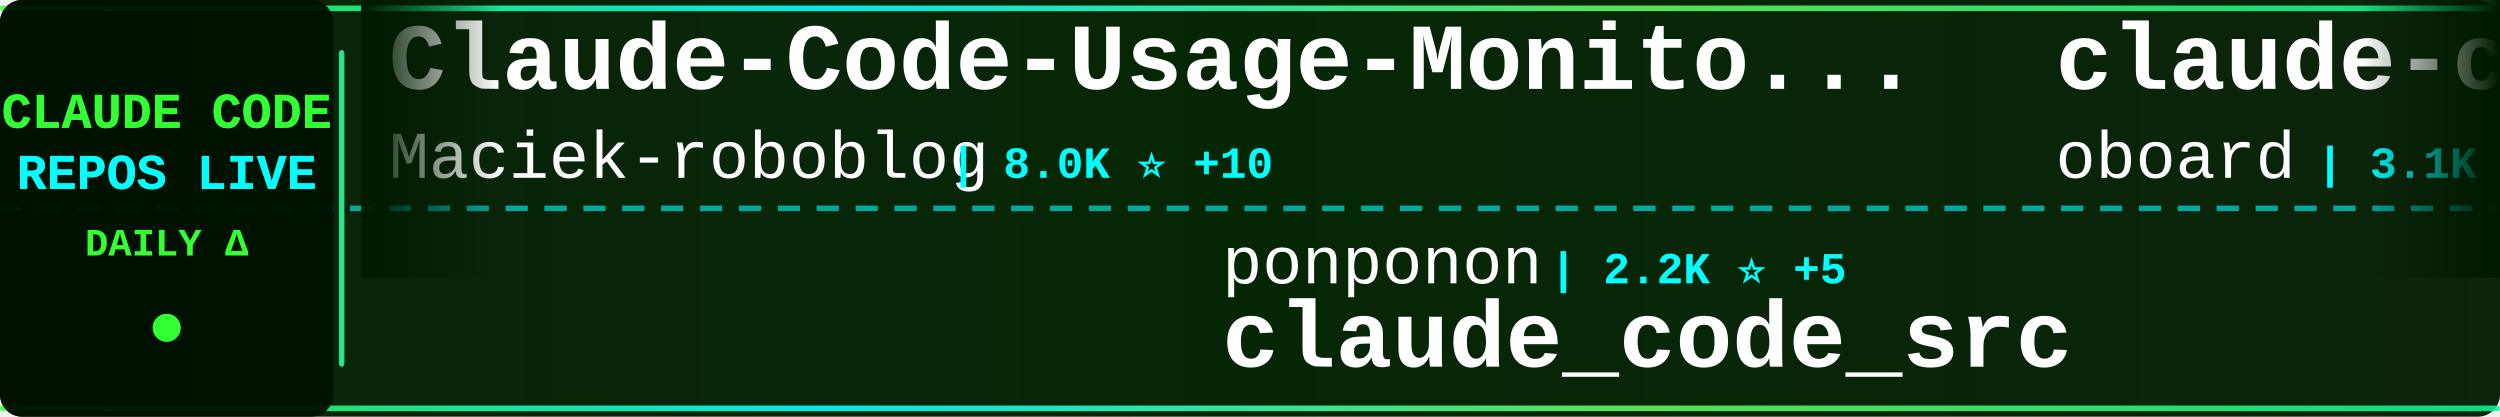
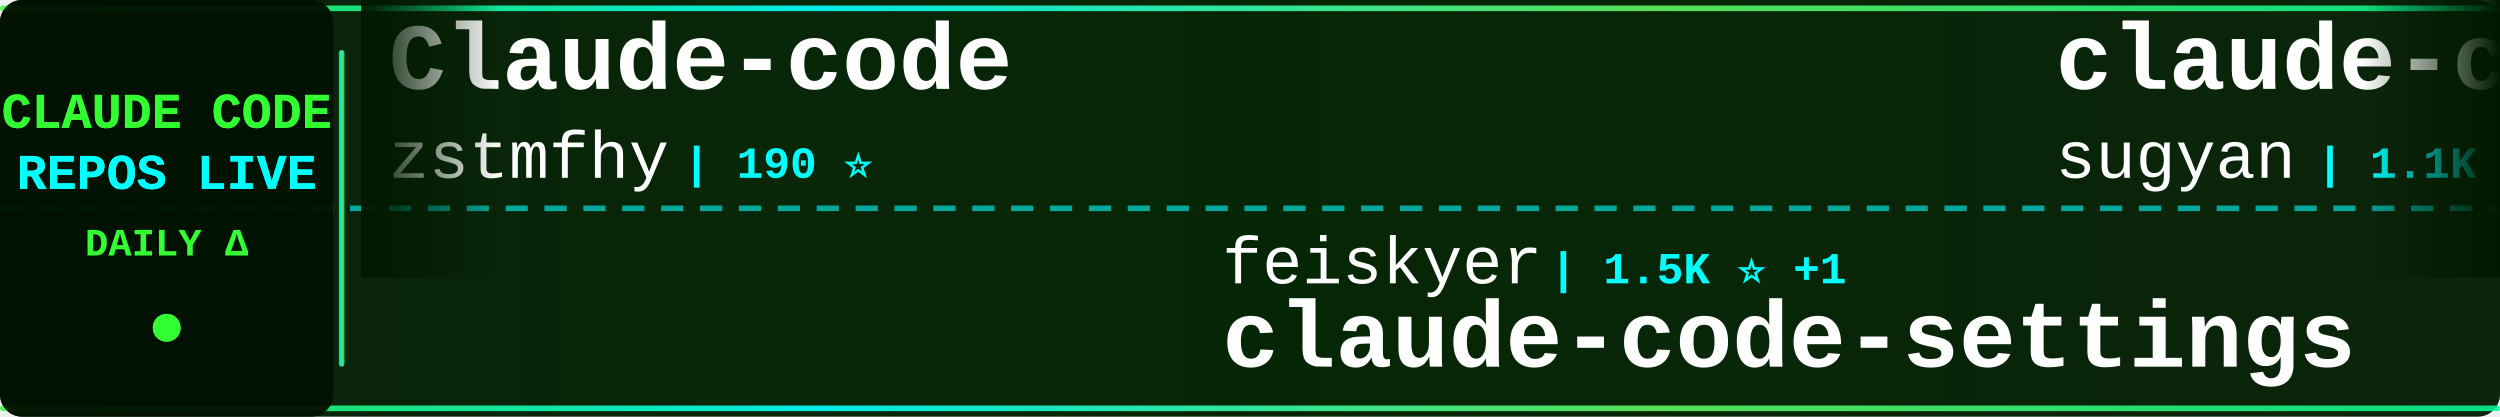
<svg xmlns="http://www.w3.org/2000/svg" width="900" height="150">
  <defs>
    <linearGradient id="tickerBg" x1="0%" y1="0%" x2="100%" y2="0%">
      <stop offset="0%" style="stop-color:#001a00;stop-opacity:0.95" />
      <stop offset="50%" style="stop-color:#002200;stop-opacity:0.98" />
      <stop offset="100%" style="stop-color:#001a00;stop-opacity:0.95" />
    </linearGradient>
    <linearGradient id="borderGrad" x1="0%" y1="0%" x2="100%" y2="0%">
      <stop offset="0%" style="stop-color:#33ff33;stop-opacity:0.85">
        <animate attributeName="stop-opacity" values="0.85;1;0.85" dur="2s" repeatCount="indefinite" />
      </stop>
      <stop offset="33%" style="stop-color:#00ffff;stop-opacity:0.9">
        <animate attributeName="stop-opacity" values="0.9;1;0.9" dur="2.2s" repeatCount="indefinite" />
      </stop>
      <stop offset="66%" style="stop-color:#66ff66;stop-opacity:0.85">
        <animate attributeName="stop-opacity" values="0.85;1;0.85" dur="1.8s" repeatCount="indefinite" />
      </stop>
      <stop offset="100%" style="stop-color:#00ff99;stop-opacity:0.85">
        <animate attributeName="stop-opacity" values="0.85;1;0.85" dur="2s" repeatCount="indefinite" />
      </stop>
    </linearGradient>
    <filter id="textGlow">
      <feGaussianBlur stdDeviation="0.1" result="coloredBlur" />
      <feMerge>
        <feMergeNode in="coloredBlur" />
        <feMergeNode in="SourceGraphic" />
      </feMerge>
    </filter>
    <filter id="metricGlow">
      <feGaussianBlur stdDeviation="0.2" result="coloredBlur" />
      <feMerge>
        <feMergeNode in="coloredBlur" />
        <feMergeNode in="SourceGraphic" />
      </feMerge>
    </filter>
    <linearGradient id="leftFade" x1="0%" y1="0%" x2="100%" y2="0%">
      <stop offset="0%" style="stop-color:#001a00;stop-opacity:1" />
      <stop offset="100%" style="stop-color:#001a00;stop-opacity:0" />
    </linearGradient>
    <linearGradient id="rightFade" x1="0%" y1="0%" x2="100%" y2="0%">
      <stop offset="0%" style="stop-color:#001a00;stop-opacity:0" />
      <stop offset="100%" style="stop-color:#001a00;stop-opacity:1" />
    </linearGradient>
  </defs>
  <rect width="900" height="150" fill="url(#tickerBg)" rx="8" />
  <rect x="0" y="2" width="900" height="2" fill="url(#borderGrad)" rx="1" />
  <rect x="0" y="146" width="900" height="2" fill="url(#borderGrad)" rx="1" />
  <line x1="0" y1="75" x2="900" y2="75" stroke="#00ffff" stroke-width="2" stroke-dasharray="8 6" opacity="0.6" />
  <rect x="0" y="0" width="120" height="150" fill="#001100" opacity="0.95" rx="8" />
  <text x="60" y="46" font-family="'Courier New', monospace" font-size="18" font-weight="bold" fill="#33ff33" text-anchor="middle" filter="url(#textGlow)">
    CLAUDE CODE
  </text>
  <text x="60" y="68" font-family="'Courier New', monospace" font-size="18" font-weight="bold" fill="#00ffff" text-anchor="middle" filter="url(#textGlow)">
    REPOS LIVE
  </text>
  <text x="60" y="92" font-family="'Courier New', monospace" font-size="14" font-weight="bold" fill="#33ff33" text-anchor="middle">
    DAILY Δ
  </text>
  <circle cx="60" cy="118" r="5" fill="#33ff33" filter="url(#metricGlow)">
    <animate attributeName="r" values="4;6;4" dur="1.5s" repeatCount="indefinite" />
    <animate attributeName="opacity" values="0.6;1;0.6" dur="1.5s" repeatCount="indefinite" />
  </circle>
  <rect x="122" y="18" width="2" height="114" fill="url(#borderGrad)" rx="1" />
  <clipPath id="tickerClip">
    <rect x="130" y="0" width="770" height="150" />
  </clipPath>
  <g clip-path="url(#tickerClip)">
    <g id="tickerItems">
      <animateTransform attributeName="transform" attributeType="XML" type="translate" from="0 0" to="-3000 0" dur="54s" repeatCount="indefinite" />
      <g transform="translate(0, 0)">
-         <text x="140" y="32" font-family="'Courier New', monospace" font-size="34" font-weight="bold" fill="#ffffff">Claude-Code-Usage-Monito...</text>
-         <text x="140" y="64" font-family="'Courier New', monospace" font-size="24" font-weight="normal" fill="#ffffff" opacity="1.0">Maciek-roboblog</text>
-         <text x="342" y="64" font-family="'Courier New', monospace" font-size="16" font-weight="bold" fill="#00ffff"> | 8.0K ⭐ +10</text>
+         <text x="140" y="32" font-family="'Courier New', monospace" font-size="34" font-weight="bold" fill="#ffffff">Claude-code</text>
+         <text x="140" y="64" font-family="'Courier New', monospace" font-size="24" font-weight="normal" fill="#ffffff" opacity="1.0">zstmfhy</text>
+         <text x="246" y="64" font-family="'Courier New', monospace" font-size="16" font-weight="bold" fill="#00ffff"> | 190 ⭐</text>
      </g>
      <g transform="translate(300, 0)">
-         <text x="140" y="102" font-family="'Courier New', monospace" font-size="24" font-weight="normal" fill="#ffffff" opacity="1.0">ponponon</text>
-         <text x="258" y="102" font-family="'Courier New', monospace" font-size="16" font-weight="bold" fill="#00ffff"> | 2.2K ⭐ +5</text>
-         <text x="140" y="132" font-family="'Courier New', monospace" font-size="34" font-weight="bold" fill="#ffffff">claude_code_src</text>
+         <text x="140" y="102" font-family="'Courier New', monospace" font-size="24" font-weight="normal" fill="#ffffff" opacity="1.0">feiskyer</text>
+         <text x="258" y="102" font-family="'Courier New', monospace" font-size="16" font-weight="bold" fill="#00ffff"> | 1.5K ⭐ +1</text>
+         <text x="140" y="132" font-family="'Courier New', monospace" font-size="34" font-weight="bold" fill="#ffffff">claude-code-settings</text>
      </g>
      <g transform="translate(600, 0)">
-         <text x="140" y="32" font-family="'Courier New', monospace" font-size="34" font-weight="bold" fill="#ffffff">claude-code-rev</text>
-         <text x="140" y="64" font-family="'Courier New', monospace" font-size="24" font-weight="normal" fill="#ffffff" opacity="1.0">oboard</text>
-         <text x="234" y="64" font-family="'Courier New', monospace" font-size="16" font-weight="bold" fill="#00ffff"> | 3.1K ⭐ +8</text>
+         <text x="140" y="32" font-family="'Courier New', monospace" font-size="34" font-weight="bold" fill="#ffffff">claude-code-webui</text>
+         <text x="140" y="64" font-family="'Courier New', monospace" font-size="24" font-weight="normal" fill="#ffffff" opacity="1.0">sugyan</text>
+         <text x="234" y="64" font-family="'Courier New', monospace" font-size="16" font-weight="bold" fill="#00ffff"> | 1.1K ⭐ +6</text>
      </g>
      <g transform="translate(900, 0)">
-         <text x="140" y="102" font-family="'Courier New', monospace" font-size="24" font-weight="normal" fill="#ffffff" opacity="1.0">rohitg00</text>
-         <text x="258" y="102" font-family="'Courier New', monospace" font-size="16" font-weight="bold" fill="#00ffff"> | 1.6K ⭐ +10</text>
-         <text x="140" y="132" font-family="'Courier New', monospace" font-size="34" font-weight="bold" fill="#ffffff">awesome-claude-code-tool...</text>
+         <text x="140" y="102" font-family="'Courier New', monospace" font-size="24" font-weight="normal" fill="#ffffff" opacity="1.0">fuergaosi233</text>
+         <text x="306" y="102" font-family="'Courier New', monospace" font-size="16" font-weight="bold" fill="#00ffff"> | 2.6K ⭐ +1</text>
+         <text x="140" y="132" font-family="'Courier New', monospace" font-size="34" font-weight="bold" fill="#ffffff">claude-code-proxy</text>
      </g>
      <g transform="translate(1200, 0)">
-         <text x="140" y="32" font-family="'Courier New', monospace" font-size="34" font-weight="bold" fill="#ffffff">free-claude-code</text>
-         <text x="140" y="64" font-family="'Courier New', monospace" font-size="24" font-weight="normal" fill="#ffffff" opacity="1.0">Alishahryar1</text>
-         <text x="306" y="64" font-family="'Courier New', monospace" font-size="16" font-weight="bold" fill="#00ffff"> | 22.9K ⭐ +497</text>
+         <text x="140" y="32" font-family="'Courier New', monospace" font-size="34" font-weight="bold" fill="#ffffff">claude-code-sub-agents</text>
+         <text x="140" y="64" font-family="'Courier New', monospace" font-size="24" font-weight="normal" fill="#ffffff" opacity="1.0">lst97</text>
+         <text x="222" y="64" font-family="'Courier New', monospace" font-size="16" font-weight="bold" fill="#00ffff"> | 1.6K ⭐ +1</text>
      </g>
      <g transform="translate(1500, 0)">
-         <text x="140" y="102" font-family="'Courier New', monospace" font-size="24" font-weight="normal" fill="#ffffff" opacity="1.0">anthropics</text>
-         <text x="282" y="102" font-family="'Courier New', monospace" font-size="16" font-weight="bold" fill="#00ffff"> | 7.5K ⭐ +16</text>
-         <text x="140" y="132" font-family="'Courier New', monospace" font-size="34" font-weight="bold" fill="#ffffff">claude-code-action</text>
+         <text x="140" y="102" font-family="'Courier New', monospace" font-size="24" font-weight="normal" fill="#ffffff" opacity="1.0">centminmod</text>
+         <text x="282" y="102" font-family="'Courier New', monospace" font-size="16" font-weight="bold" fill="#00ffff"> | 2.3K ⭐ +5</text>
+         <text x="140" y="132" font-family="'Courier New', monospace" font-size="34" font-weight="bold" fill="#ffffff">my-claude-code-setup</text>
      </g>
      <g transform="translate(1800, 0)">
-         <text x="140" y="32" font-family="'Courier New', monospace" font-size="34" font-weight="bold" fill="#ffffff">claude-code-book</text>
-         <text x="140" y="64" font-family="'Courier New', monospace" font-size="24" font-weight="normal" fill="#ffffff" opacity="1.0">lintsinghua</text>
-         <text x="294" y="64" font-family="'Courier New', monospace" font-size="16" font-weight="bold" fill="#00ffff"> | 3.2K ⭐ +21</text>
+         <text x="140" y="32" font-family="'Courier New', monospace" font-size="34" font-weight="bold" fill="#ffffff">andrej-karpathy-skills</text>
+         <text x="140" y="64" font-family="'Courier New', monospace" font-size="24" font-weight="normal" fill="#ffffff" opacity="1.0">forrestchang</text>
+         <text x="306" y="64" font-family="'Courier New', monospace" font-size="16" font-weight="bold" fill="#00ffff"> | 121.2K ⭐ +1.9K</text>
      </g>
      <g transform="translate(2100, 0)">
-         <text x="140" y="102" font-family="'Courier New', monospace" font-size="24" font-weight="normal" fill="#ffffff" opacity="1.0">zstmfhy</text>
-         <text x="246" y="102" font-family="'Courier New', monospace" font-size="16" font-weight="bold" fill="#00ffff"> | 190 ⭐</text>
-         <text x="140" y="132" font-family="'Courier New', monospace" font-size="34" font-weight="bold" fill="#ffffff">Claude-code</text>
+         <text x="140" y="102" font-family="'Courier New', monospace" font-size="24" font-weight="normal" fill="#ffffff" opacity="1.0">carlvellotti</text>
+         <text x="306" y="102" font-family="'Courier New', monospace" font-size="16" font-weight="bold" fill="#00ffff"> | 2.0K ⭐ +5</text>
+         <text x="140" y="132" font-family="'Courier New', monospace" font-size="34" font-weight="bold" fill="#ffffff">claude-code-pm-course</text>
      </g>
      <g transform="translate(2400, 0)">
-         <text x="140" y="32" font-family="'Courier New', monospace" font-size="34" font-weight="bold" fill="#ffffff">ClaudeCode</text>
-         <text x="140" y="64" font-family="'Courier New', monospace" font-size="24" font-weight="normal" fill="#ffffff" opacity="1.0">guanshan</text>
-         <text x="258" y="64" font-family="'Courier New', monospace" font-size="16" font-weight="bold" fill="#00ffff"> | 58 ⭐ +1</text>
+         <text x="140" y="32" font-family="'Courier New', monospace" font-size="34" font-weight="bold" fill="#ffffff">claude-code-showcase</text>
+         <text x="140" y="64" font-family="'Courier New', monospace" font-size="24" font-weight="normal" fill="#ffffff" opacity="1.0">ChrisWiles</text>
+         <text x="282" y="64" font-family="'Courier New', monospace" font-size="16" font-weight="bold" fill="#00ffff"> | 5.9K ⭐ +1</text>
      </g>
      <g transform="translate(2700, 0)">
-         <text x="140" y="102" font-family="'Courier New', monospace" font-size="24" font-weight="normal" fill="#ffffff" opacity="1.0">frankbria</text>
-         <text x="270" y="102" font-family="'Courier New', monospace" font-size="16" font-weight="bold" fill="#00ffff"> | 9.1K ⭐ +16</text>
-         <text x="140" y="132" font-family="'Courier New', monospace" font-size="34" font-weight="bold" fill="#ffffff">ralph-claude-code</text>
+         <text x="140" y="102" font-family="'Courier New', monospace" font-size="24" font-weight="normal" fill="#ffffff" opacity="1.0">lintsinghua</text>
+         <text x="294" y="102" font-family="'Courier New', monospace" font-size="16" font-weight="bold" fill="#00ffff"> | 3.2K ⭐ +24</text>
+         <text x="140" y="132" font-family="'Courier New', monospace" font-size="34" font-weight="bold" fill="#ffffff">claude-code-book</text>
      </g>
      <g transform="translate(3000, 0)">
-         <text x="140" y="32" font-family="'Courier New', monospace" font-size="34" font-weight="bold" fill="#ffffff">Claude-Code-Usage-Monito...</text>
-         <text x="140" y="64" font-family="'Courier New', monospace" font-size="24" font-weight="normal" fill="#ffffff" opacity="1.0">Maciek-roboblog</text>
-         <text x="342" y="64" font-family="'Courier New', monospace" font-size="16" font-weight="bold" fill="#00ffff"> | 8.0K ⭐ +10</text>
+         <text x="140" y="32" font-family="'Courier New', monospace" font-size="34" font-weight="bold" fill="#ffffff">Claude-code</text>
+         <text x="140" y="64" font-family="'Courier New', monospace" font-size="24" font-weight="normal" fill="#ffffff" opacity="1.0">zstmfhy</text>
+         <text x="246" y="64" font-family="'Courier New', monospace" font-size="16" font-weight="bold" fill="#00ffff"> | 190 ⭐</text>
      </g>
      <g transform="translate(3300, 0)">
-         <text x="140" y="102" font-family="'Courier New', monospace" font-size="24" font-weight="normal" fill="#ffffff" opacity="1.0">ponponon</text>
-         <text x="258" y="102" font-family="'Courier New', monospace" font-size="16" font-weight="bold" fill="#00ffff"> | 2.2K ⭐ +5</text>
-         <text x="140" y="132" font-family="'Courier New', monospace" font-size="34" font-weight="bold" fill="#ffffff">claude_code_src</text>
+         <text x="140" y="102" font-family="'Courier New', monospace" font-size="24" font-weight="normal" fill="#ffffff" opacity="1.0">feiskyer</text>
+         <text x="258" y="102" font-family="'Courier New', monospace" font-size="16" font-weight="bold" fill="#00ffff"> | 1.5K ⭐ +1</text>
+         <text x="140" y="132" font-family="'Courier New', monospace" font-size="34" font-weight="bold" fill="#ffffff">claude-code-settings</text>
      </g>
      <g transform="translate(3600, 0)">
-         <text x="140" y="32" font-family="'Courier New', monospace" font-size="34" font-weight="bold" fill="#ffffff">claude-code-rev</text>
-         <text x="140" y="64" font-family="'Courier New', monospace" font-size="24" font-weight="normal" fill="#ffffff" opacity="1.0">oboard</text>
-         <text x="234" y="64" font-family="'Courier New', monospace" font-size="16" font-weight="bold" fill="#00ffff"> | 3.1K ⭐ +8</text>
+         <text x="140" y="32" font-family="'Courier New', monospace" font-size="34" font-weight="bold" fill="#ffffff">claude-code-webui</text>
+         <text x="140" y="64" font-family="'Courier New', monospace" font-size="24" font-weight="normal" fill="#ffffff" opacity="1.0">sugyan</text>
+         <text x="234" y="64" font-family="'Courier New', monospace" font-size="16" font-weight="bold" fill="#00ffff"> | 1.1K ⭐ +6</text>
      </g>
      <g transform="translate(3900, 0)">
-         <text x="140" y="102" font-family="'Courier New', monospace" font-size="24" font-weight="normal" fill="#ffffff" opacity="1.0">rohitg00</text>
-         <text x="258" y="102" font-family="'Courier New', monospace" font-size="16" font-weight="bold" fill="#00ffff"> | 1.6K ⭐ +10</text>
-         <text x="140" y="132" font-family="'Courier New', monospace" font-size="34" font-weight="bold" fill="#ffffff">awesome-claude-code-tool...</text>
+         <text x="140" y="102" font-family="'Courier New', monospace" font-size="24" font-weight="normal" fill="#ffffff" opacity="1.0">fuergaosi233</text>
+         <text x="306" y="102" font-family="'Courier New', monospace" font-size="16" font-weight="bold" fill="#00ffff"> | 2.6K ⭐ +1</text>
+         <text x="140" y="132" font-family="'Courier New', monospace" font-size="34" font-weight="bold" fill="#ffffff">claude-code-proxy</text>
      </g>
    </g>
  </g>
  <rect x="130" y="0" width="50" height="100" fill="url(#leftFade)" />
  <rect x="850" y="0" width="50" height="100" fill="url(#rightFade)" />
</svg>
